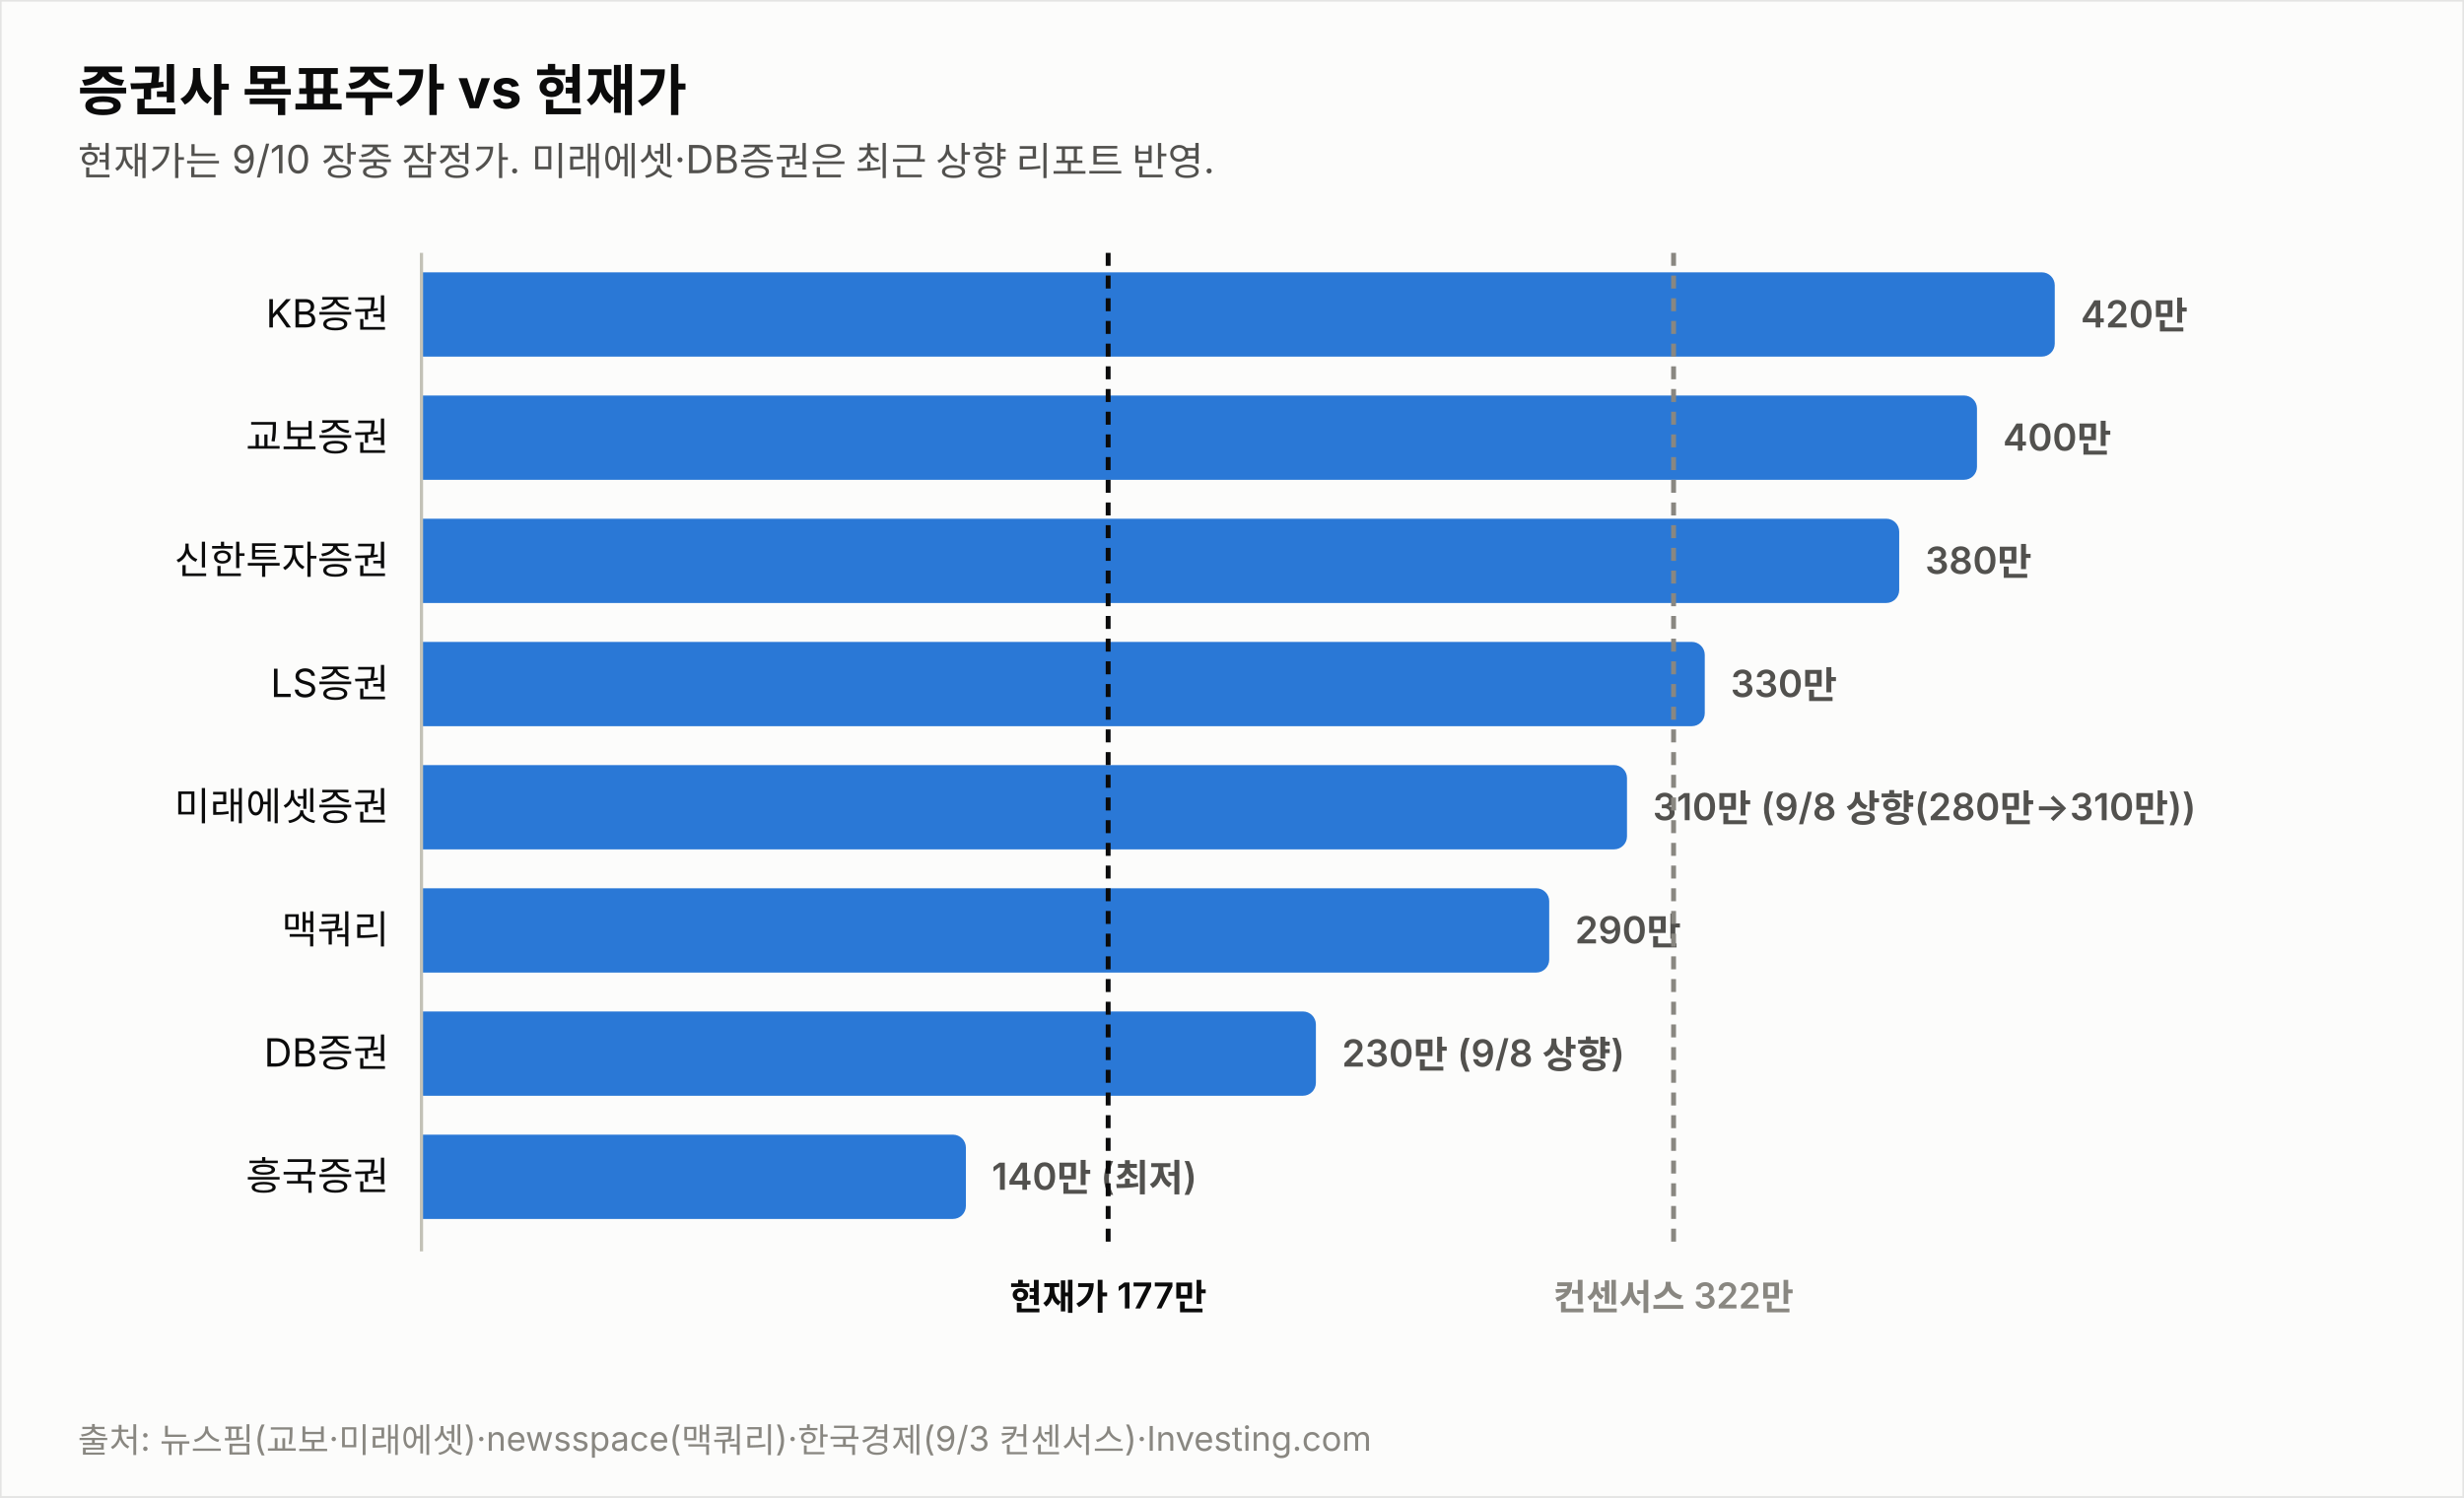
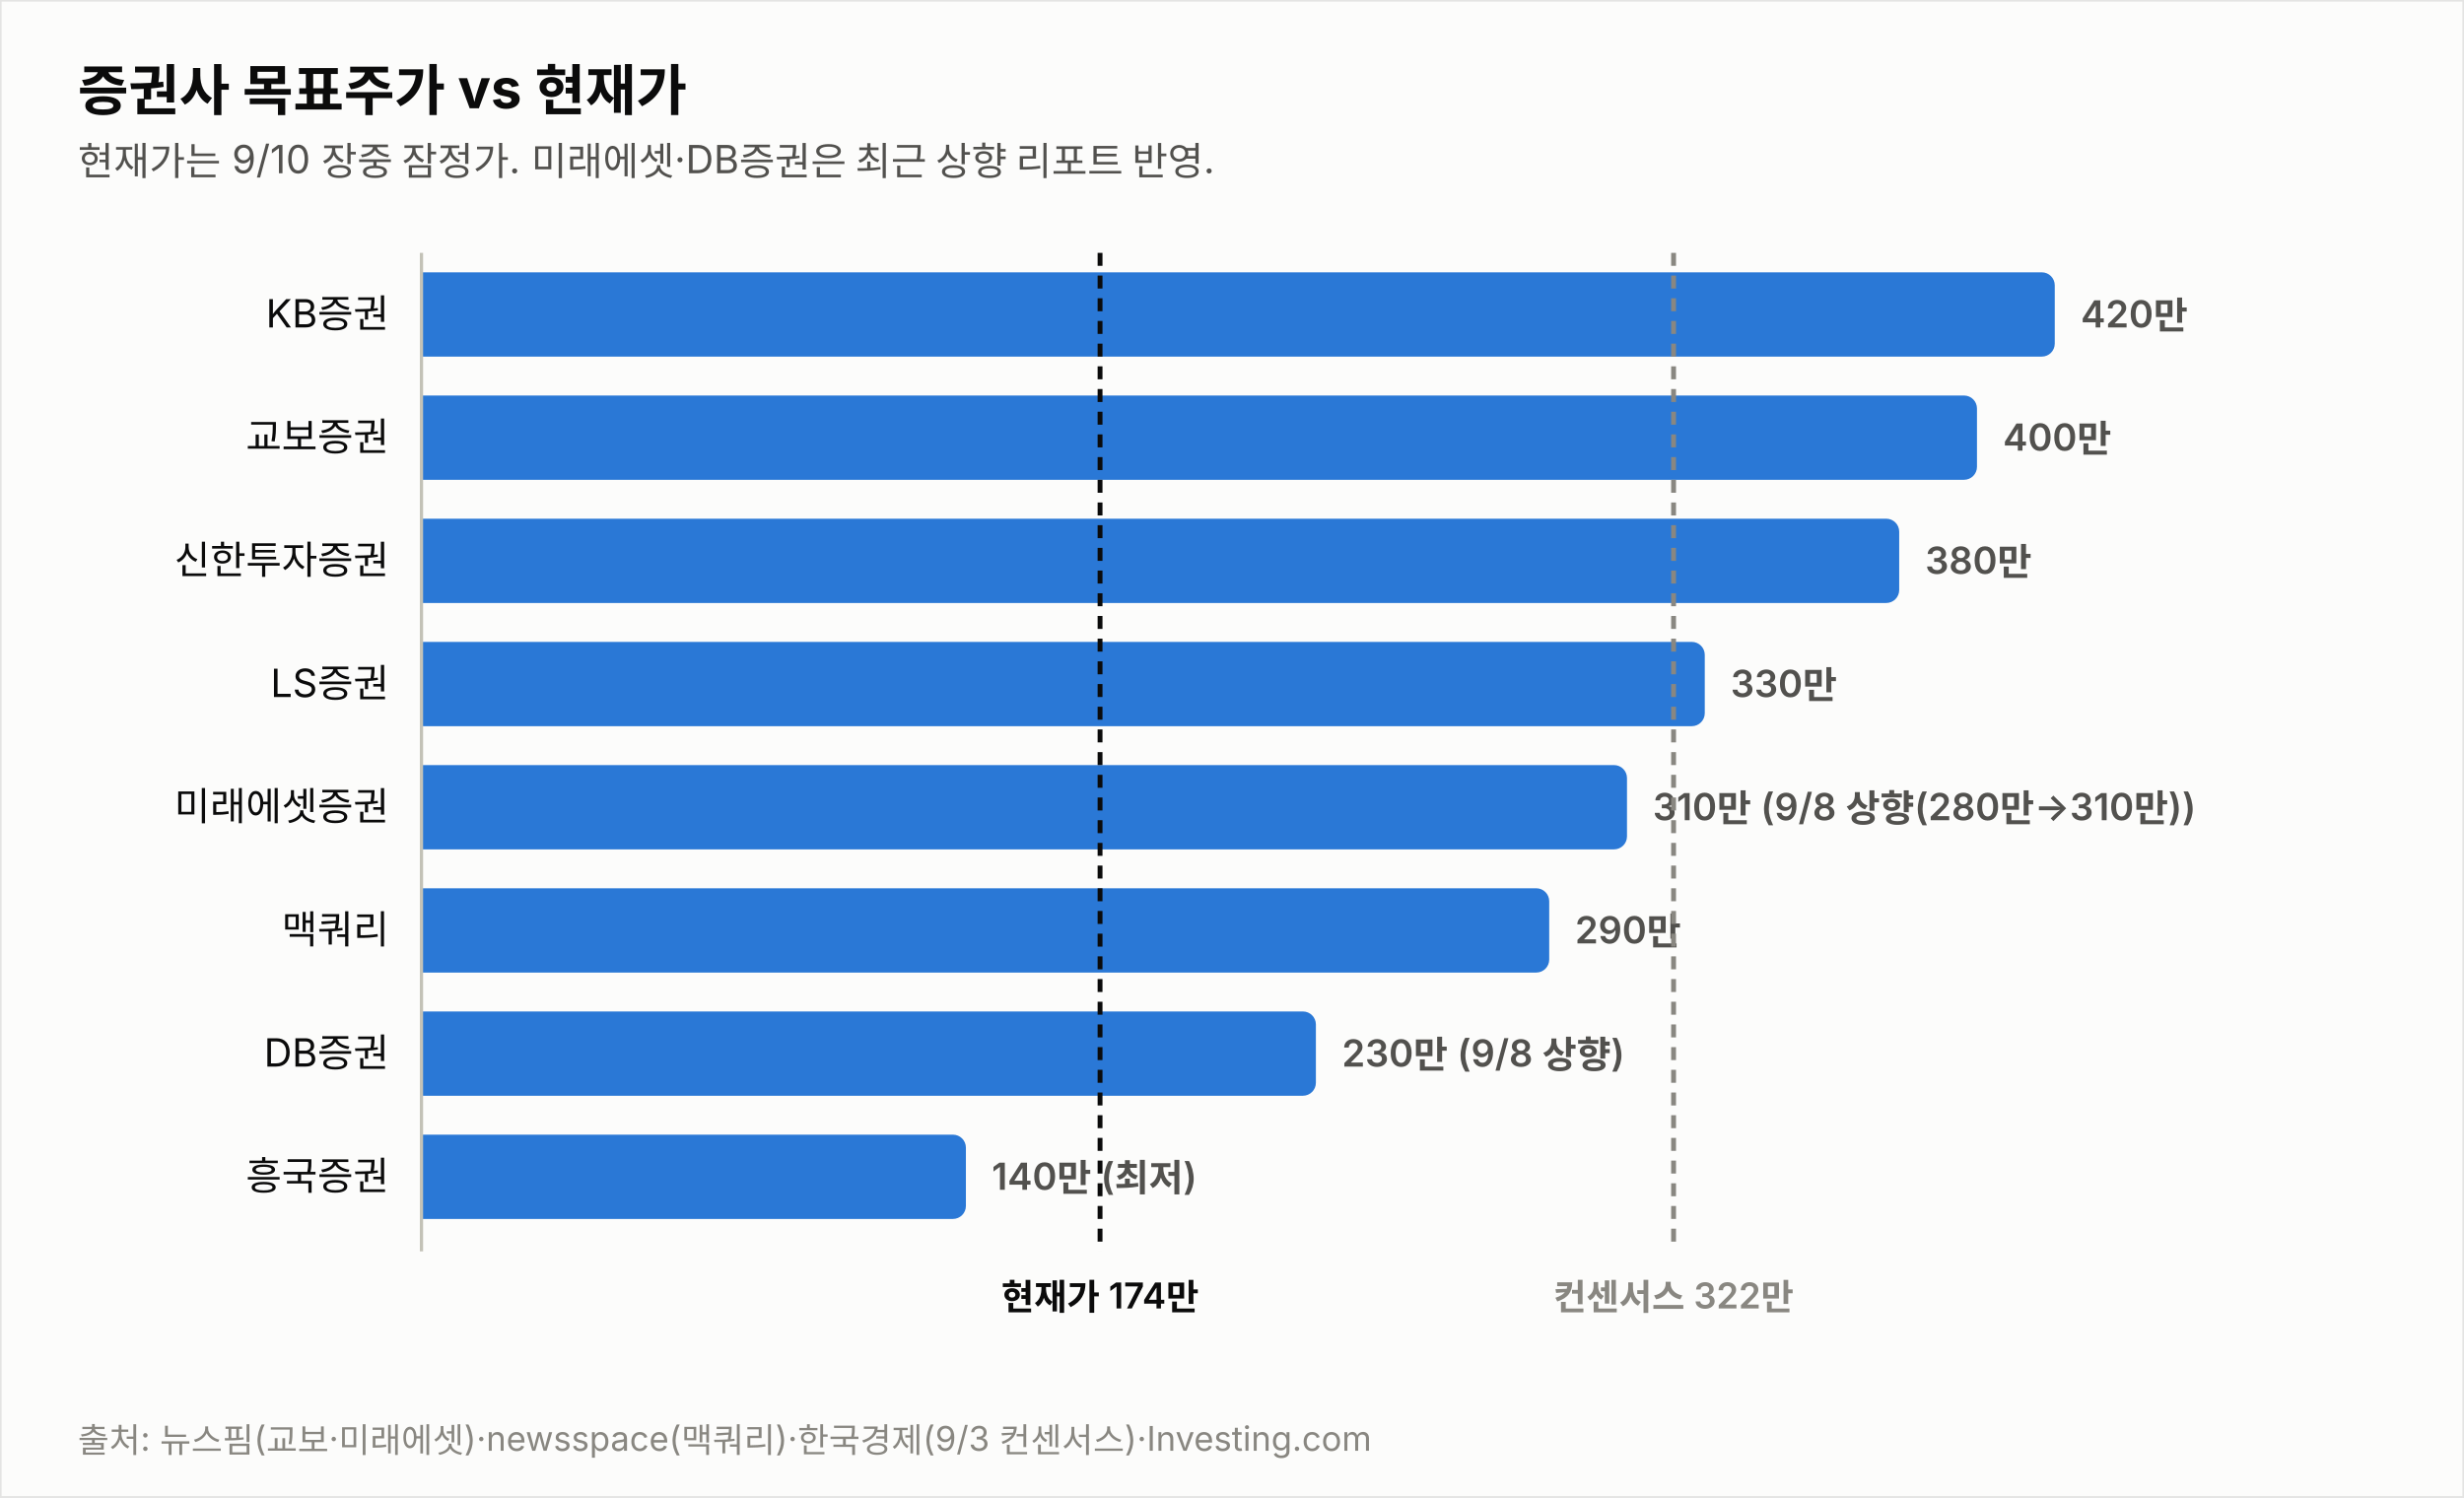
<svg xmlns="http://www.w3.org/2000/svg" width="760" height="462" viewBox="0 0 760 462" font-family="system-ui,-apple-system,&quot;Segoe UI&quot;,&quot;Malgun Gothic&quot;,&quot;Apple SD Gothic Neo&quot;,sans-serif">
  <rect width="760" height="462" fill="#fcfcfb" stroke="rgba(11,11,11,0.10)" />
  <text x="24" y="34" font-size="17" font-weight="700" fill="#0b0b0b">증권사 목표주가 vs 현재가</text>
  <text x="24" y="54" font-size="12" fill="#52514e">현재가는 9/10 장중 잠정가. 미래에셋·DB증권은 최근 상향 리포트 반영.</text>
  <text x="120" y="101.0" font-size="12" fill="#0b0b0b" text-anchor="end">KB증권</text>
  <path d="M130,84 h499.774 a4,4 0 0 1 4,4 v18 a4,4 0 0 1 -4,4 h-499.774 z" fill="#2a78d6" opacity="1.0" />
  <text x="641.8" y="101.0" font-size="11.5" font-weight="600" fill="#52514e" style="font-variant-numeric:tabular-nums">420만</text>
  <text x="120" y="139.0" font-size="12" fill="#0b0b0b" text-anchor="end">교보증권</text>
  <path d="M130,122 h475.784 a4,4 0 0 1 4,4 v18 a4,4 0 0 1 -4,4 h-475.784 z" fill="#2a78d6" opacity="1.0" />
  <text x="617.8" y="139.0" font-size="11.5" font-weight="600" fill="#52514e" style="font-variant-numeric:tabular-nums">400만</text>
  <text x="120" y="177.0" font-size="12" fill="#0b0b0b" text-anchor="end">신한투자증권</text>
  <path d="M130,160 h451.795 a4,4 0 0 1 4,4 v18 a4,4 0 0 1 -4,4 h-451.795 z" fill="#2a78d6" opacity="1.0" />
  <text x="593.8" y="177.0" font-size="11.5" font-weight="600" fill="#52514e" style="font-variant-numeric:tabular-nums">380만</text>
  <text x="120" y="215.0" font-size="12" fill="#0b0b0b" text-anchor="end">LS증권</text>
  <path d="M130,198 h391.822 a4,4 0 0 1 4,4 v18 a4,4 0 0 1 -4,4 h-391.822 z" fill="#2a78d6" opacity="1.0" />
  <text x="533.8" y="215.0" font-size="11.5" font-weight="600" fill="#52514e" style="font-variant-numeric:tabular-nums">330만</text>
  <text x="120" y="253.0" font-size="12" fill="#0b0b0b" text-anchor="end">미래에셋증권</text>
  <path d="M130,236 h367.833 a4,4 0 0 1 4,4 v18 a4,4 0 0 1 -4,4 h-367.833 z" fill="#2a78d6" opacity="1.0" />
  <text x="509.8" y="253.0" font-size="11.5" font-weight="600" fill="#52514e" style="font-variant-numeric:tabular-nums">310만 (9/8 상향(280만→310만))</text>
  <text x="120" y="291.0" font-size="12" fill="#0b0b0b" text-anchor="end">맥쿼리</text>
  <path d="M130,274 h343.844 a4,4 0 0 1 4,4 v18 a4,4 0 0 1 -4,4 h-343.844 z" fill="#2a78d6" opacity="1.0" />
  <text x="485.8" y="291.0" font-size="11.5" font-weight="600" fill="#52514e" style="font-variant-numeric:tabular-nums">290만</text>
  <text x="120" y="329.0" font-size="12" fill="#0b0b0b" text-anchor="end">DB증권</text>
  <path d="M130,312 h271.876 a4,4 0 0 1 4,4 v18 a4,4 0 0 1 -4,4 h-271.876 z" fill="#2a78d6" opacity="1.0" />
  <text x="413.9" y="329.0" font-size="11.5" font-weight="600" fill="#52514e" style="font-variant-numeric:tabular-nums">230만 (9/8 상향)</text>
  <text x="120" y="367.0" font-size="12" fill="#0b0b0b" text-anchor="end">흥국증권</text>
  <path d="M130,350 h163.925 a4,4 0 0 1 4,4 v18 a4,4 0 0 1 -4,4 h-163.925 z" fill="#2a78d6" opacity="1.0" />
  <text x="305.9" y="367.0" font-size="11.5" font-weight="600" fill="#52514e" style="font-variant-numeric:tabular-nums">140만 (최저)</text>
  <line x1="130" y1="78" x2="130" y2="386" stroke="#c3c2b7" stroke-width="1" />
-   <line x1="341.8" y1="78" x2="341.8" y2="386" stroke="#0b0b0b" stroke-width="1.5" stroke-dasharray="4 3" />
-   <text x="341.8" y="404" font-size="11" font-weight="600" fill="#0b0b0b" text-anchor="middle">현재가 177만</text>
+   <line x1="339.3" y1="78" x2="339.3" y2="386" stroke="#0b0b0b" stroke-width="1.5" stroke-dasharray="4 3" />
+   <text x="339.3" y="404" font-size="11" font-weight="600" fill="#0b0b0b" text-anchor="middle">현재가 174만</text>
  <line x1="516.2" y1="78" x2="516.2" y2="386" stroke="#898781" stroke-width="1.5" stroke-dasharray="4 3" />
  <text x="516.2" y="404" font-size="11" font-weight="600" fill="#898781" text-anchor="middle">컨센서스 322만</text>
  <text x="24" y="448" font-size="10.5" fill="#898781">출처: 뉴스핌(교보·미래에셋)·newsspace(맥쿼리)·한국경제(9/3 컨센서스)·Investing.com</text>
</svg>
